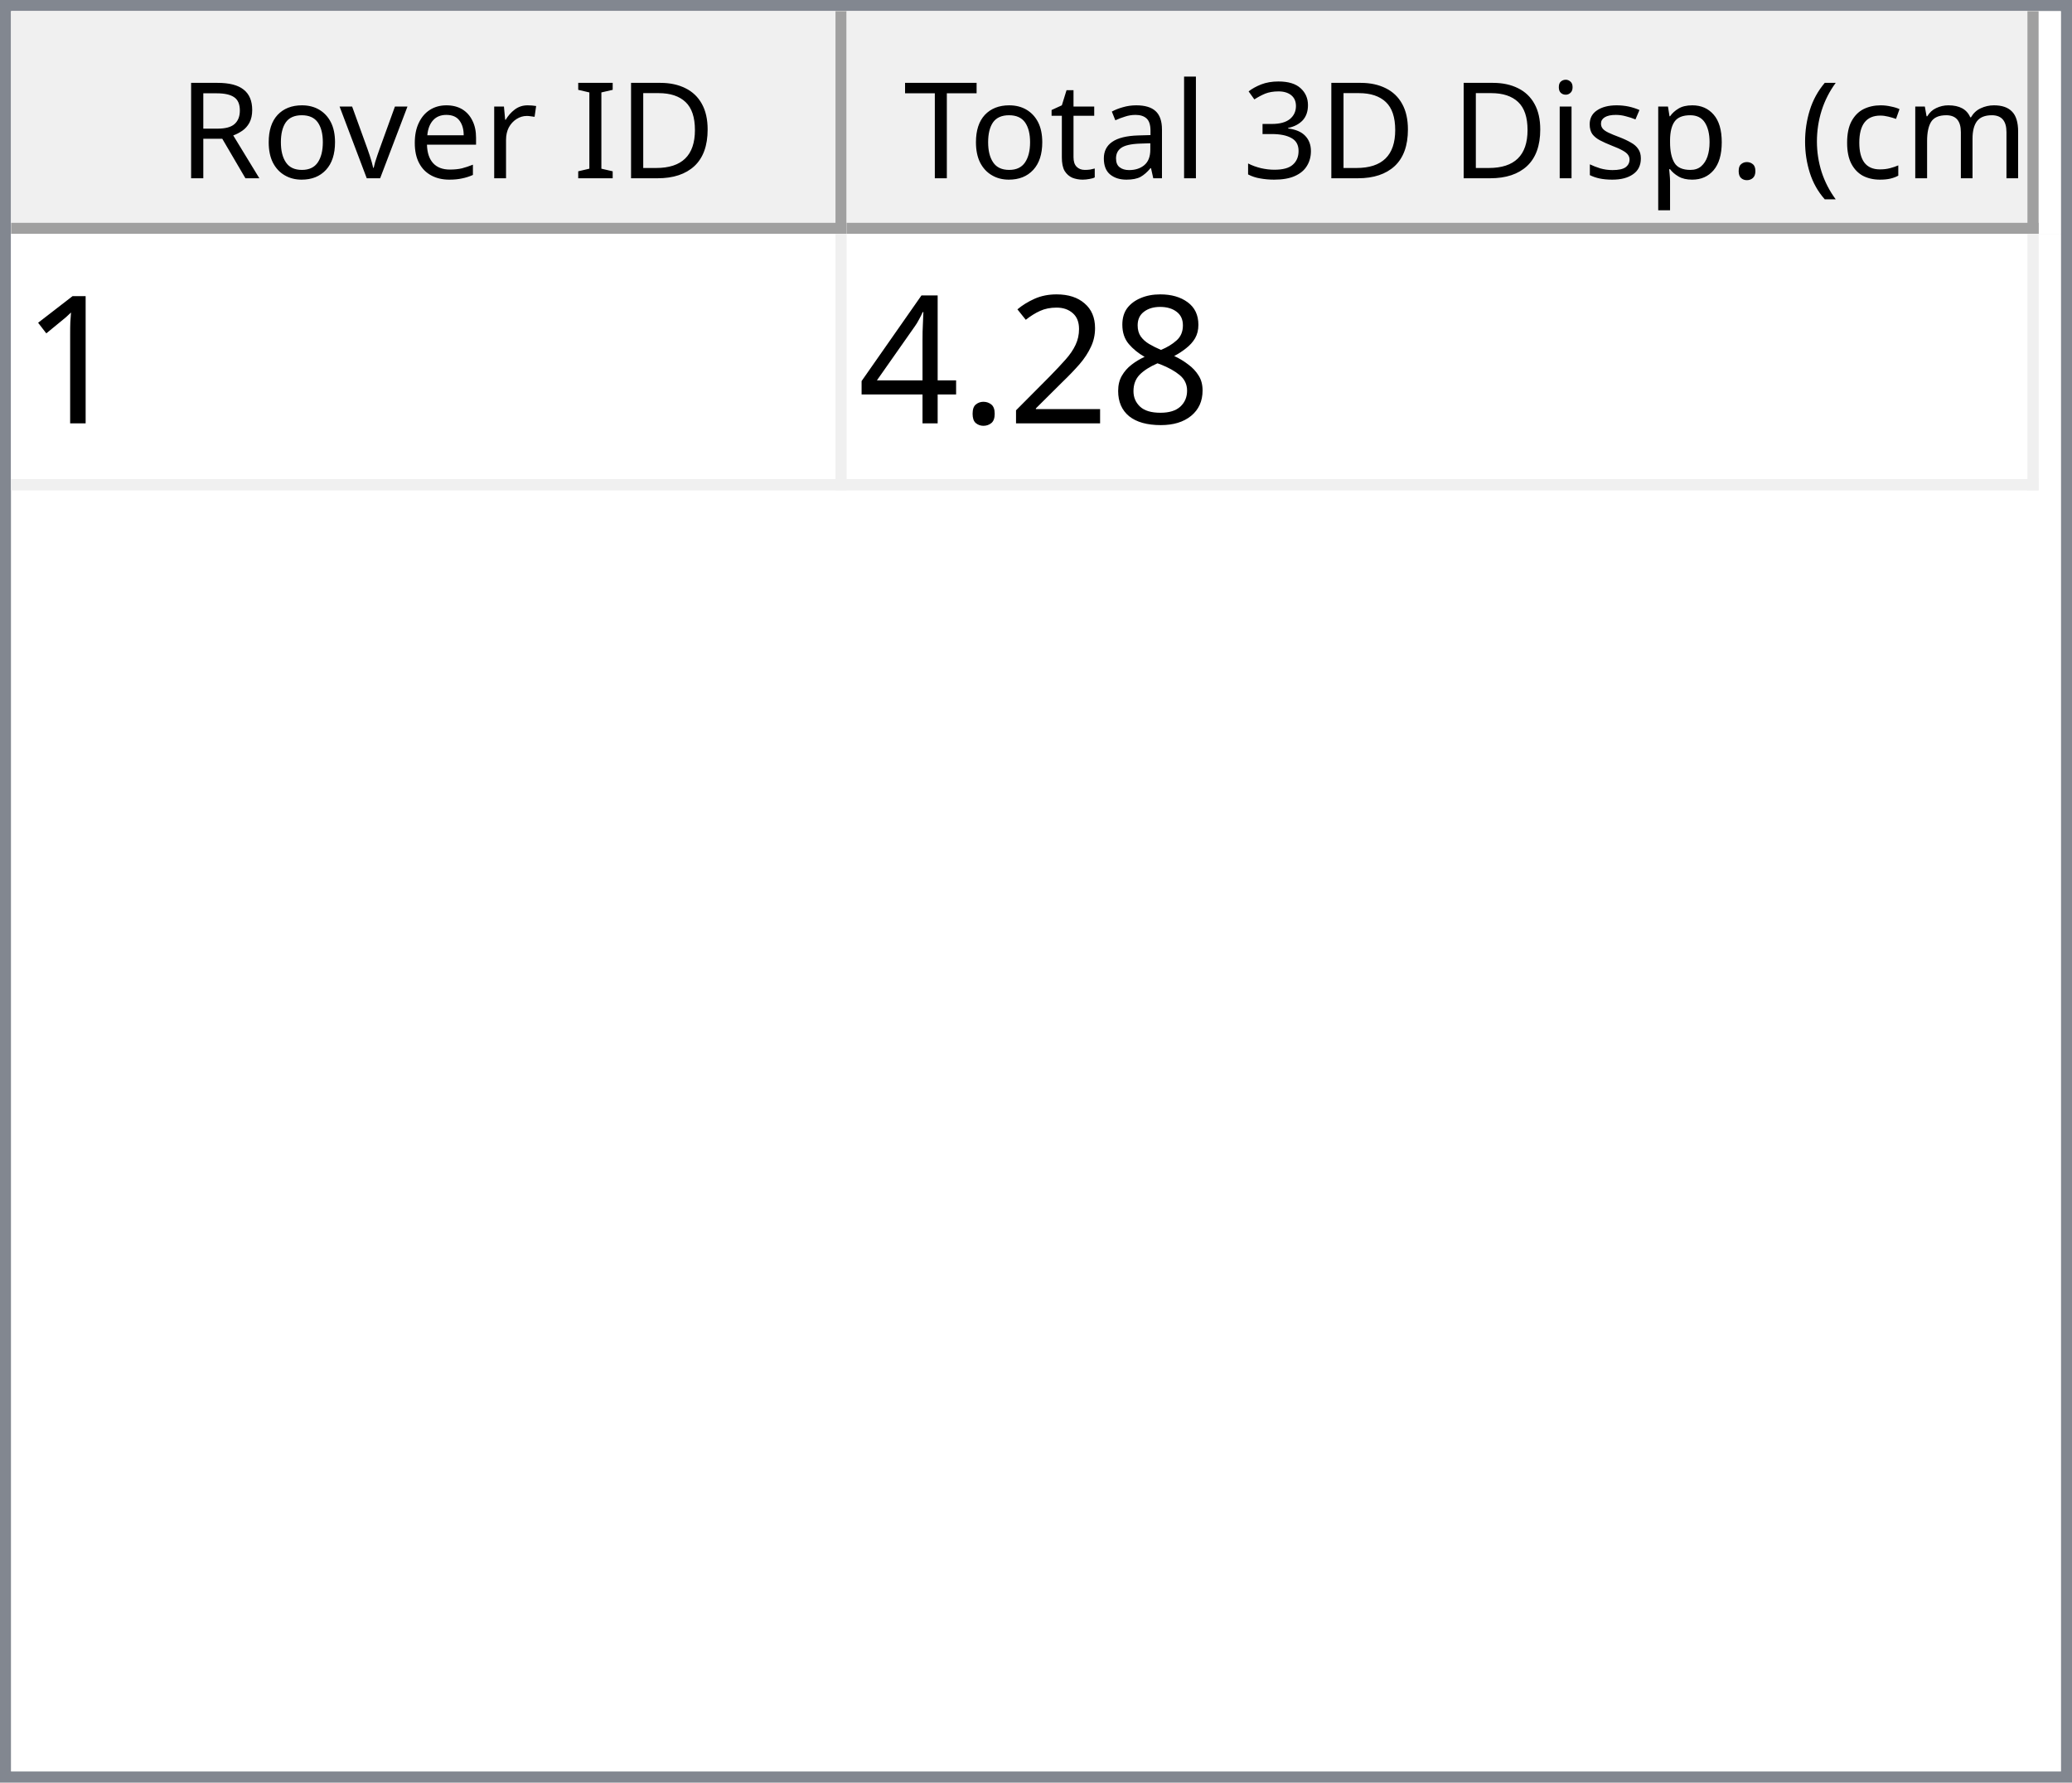
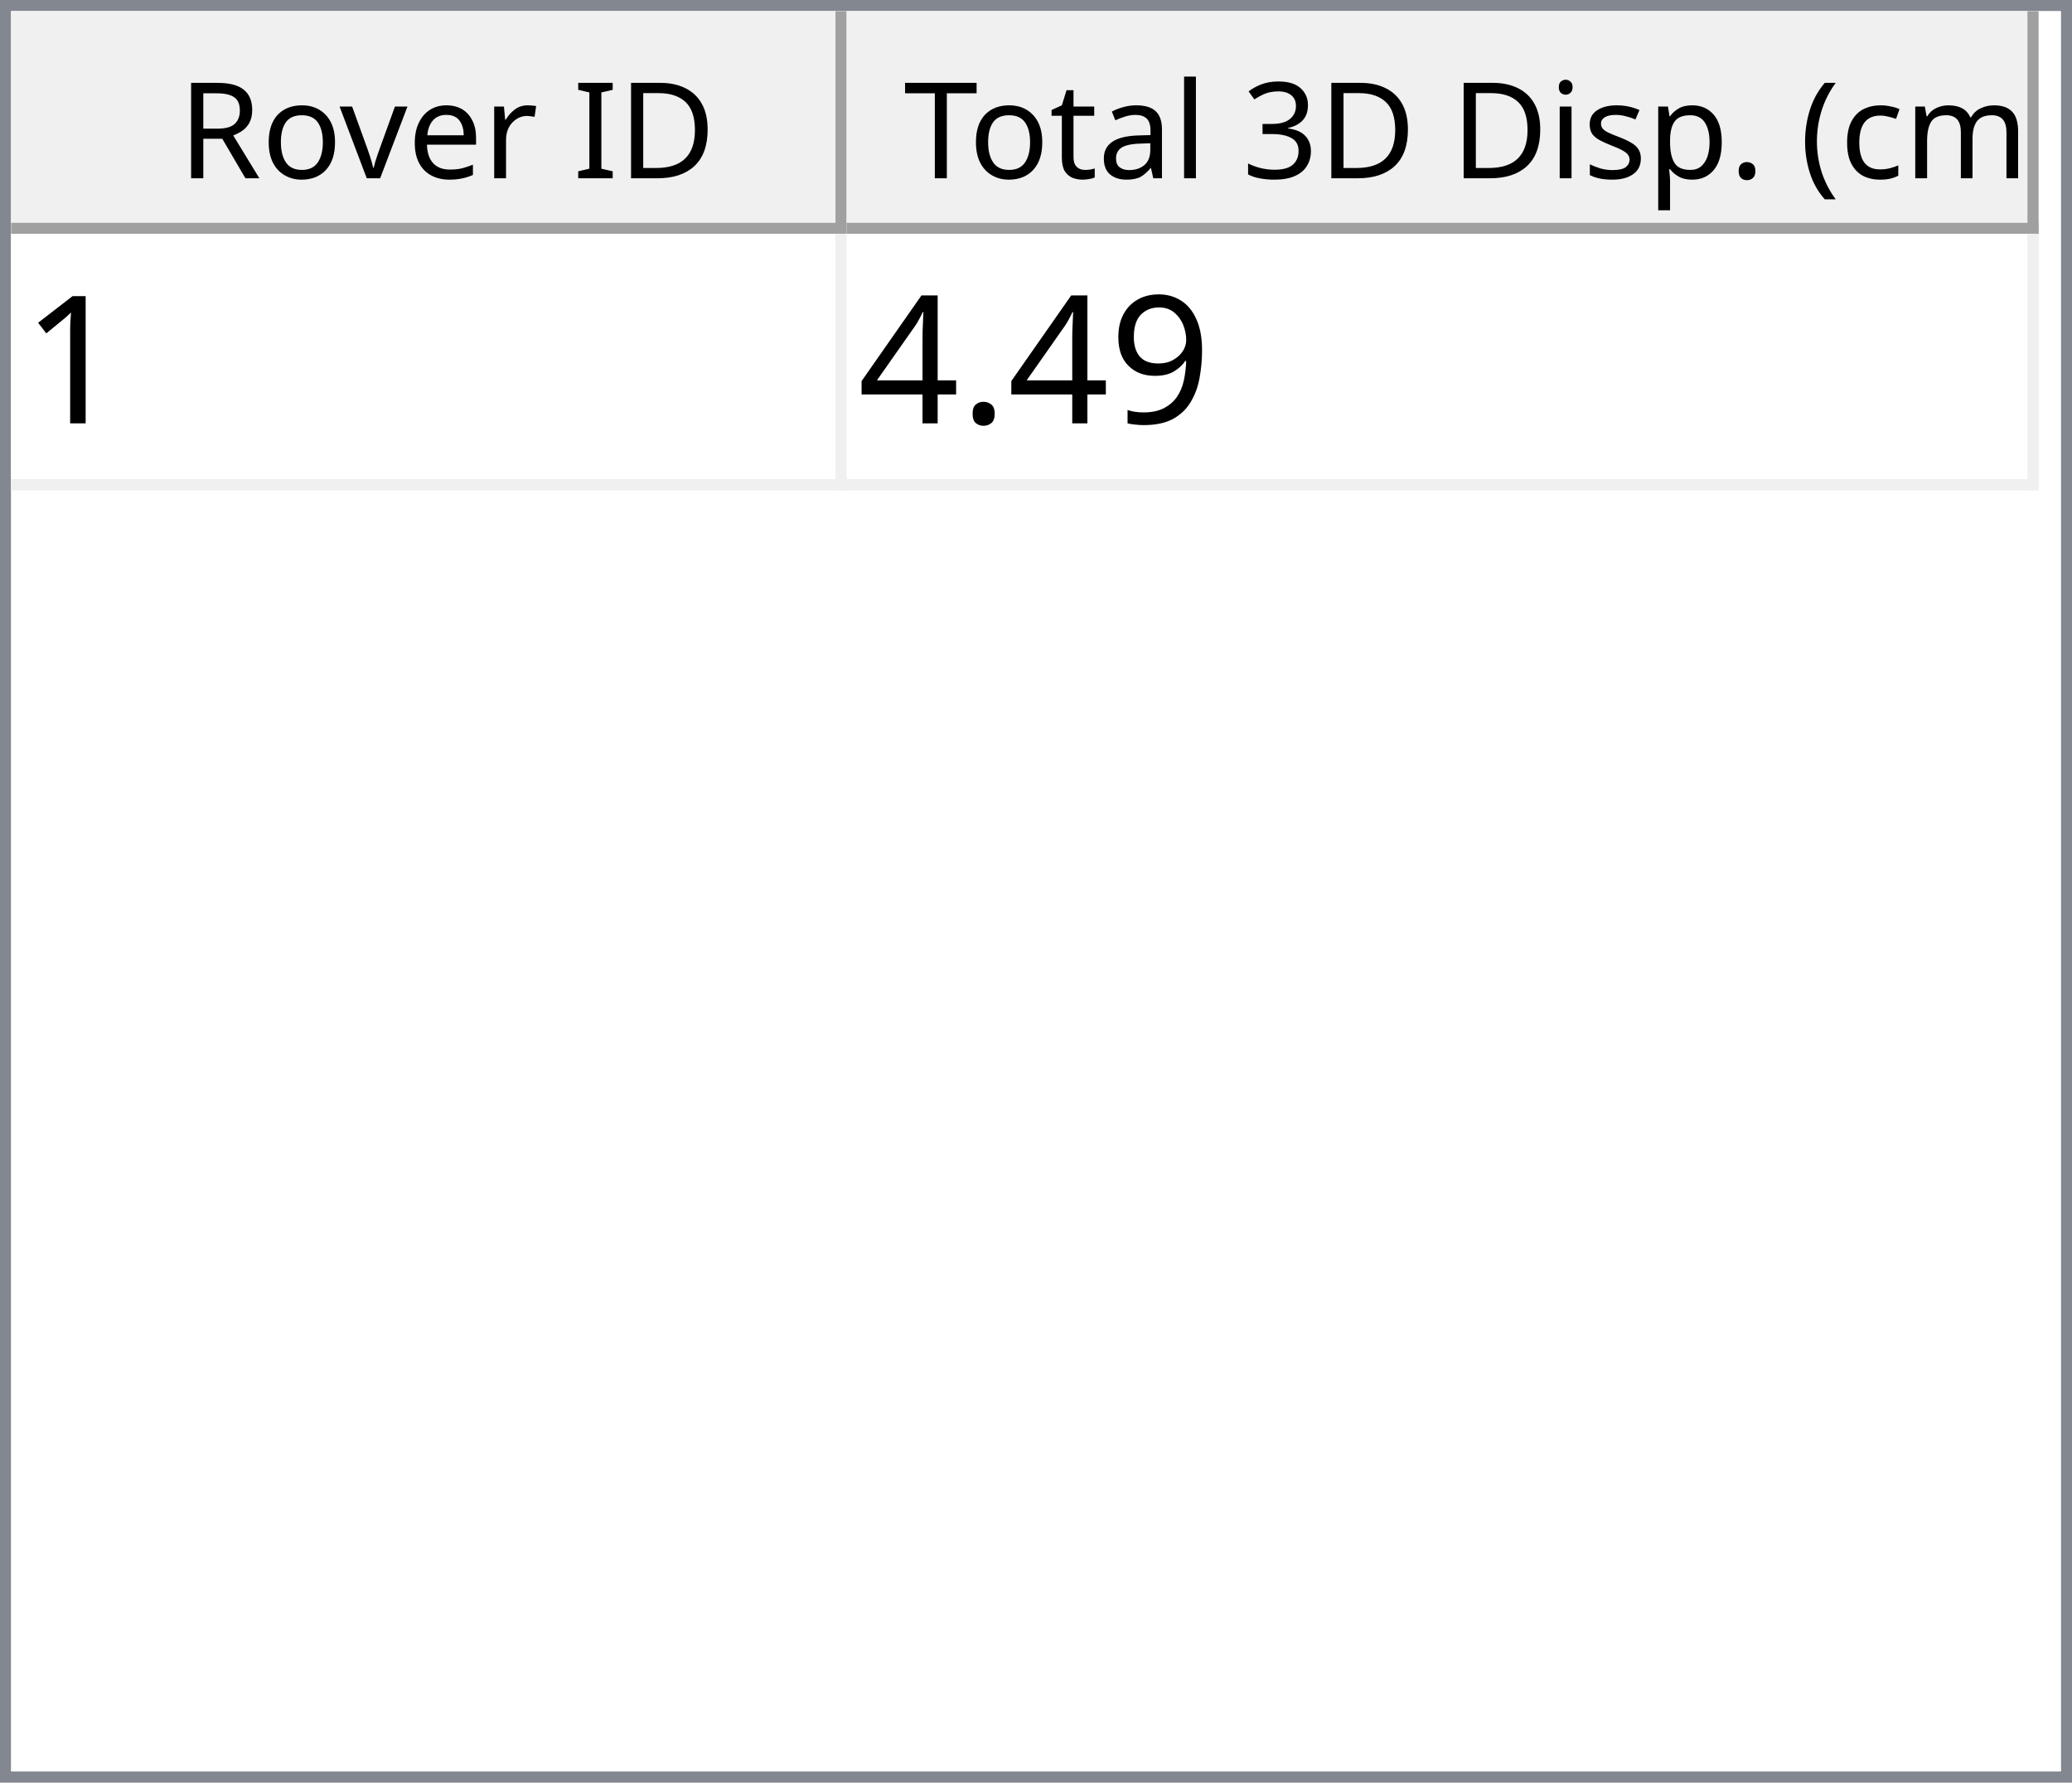
<svg xmlns="http://www.w3.org/2000/svg" style="fill-opacity:1; color-rendering:auto; color-interpolation:auto; text-rendering:auto; stroke:black; stroke-linecap:square; stroke-miterlimit:10; shape-rendering:auto; stroke-opacity:1; fill:black; stroke-dasharray:none; font-weight:normal; stroke-width:1; font-family:'Dialog'; font-style:normal; stroke-linejoin:miter; font-size:12px; stroke-dashoffset:0; image-rendering:auto;" width="186" height="160">
  <defs id="genericDefs" />
  <g>
    <defs id="defs1">
      <clipPath clipPathUnits="userSpaceOnUse" id="clipPath1">
        <path d="M0 0 L186 0 L186 160 L0 160 L0 0 Z" />
      </clipPath>
      <clipPath clipPathUnits="userSpaceOnUse" id="clipPath2">
        <path d="M0 0 L0 160 L186 160 L186 0 Z" />
      </clipPath>
      <clipPath clipPathUnits="userSpaceOnUse" id="clipPath3">
        <path d="M0 0 L0 20 L184 20 L184 0 Z" />
      </clipPath>
      <clipPath clipPathUnits="userSpaceOnUse" id="clipPath4">
        <path d="M0 0 L0 20 L75 20 L75 0 Z" />
      </clipPath>
      <clipPath clipPathUnits="userSpaceOnUse" id="clipPath5">
        <path d="M1 1 L1 19 L74 19 L74 1 Z" />
      </clipPath>
      <clipPath clipPathUnits="userSpaceOnUse" id="clipPath6">
        <path d="M0 0 L0 18 L73 18 L73 0 Z" />
      </clipPath>
      <clipPath clipPathUnits="userSpaceOnUse" id="clipPath7">
        <path d="M-0.5 -0.5 L-0.5 19.5 L74.5 19.5 L74.5 -0.5 Z" />
      </clipPath>
      <clipPath clipPathUnits="userSpaceOnUse" id="clipPath8">
        <path d="M0 0 L0 20 L107 20 L107 0 Z" />
      </clipPath>
      <clipPath clipPathUnits="userSpaceOnUse" id="clipPath9">
        <path d="M1 1 L1 19 L106 19 L106 1 Z" />
      </clipPath>
      <clipPath clipPathUnits="userSpaceOnUse" id="clipPath10">
        <path d="M0 0 L0 18 L105 18 L105 0 Z" />
      </clipPath>
      <clipPath clipPathUnits="userSpaceOnUse" id="clipPath11">
        <path d="M-0.5 -0.5 L-0.5 19.5 L106.5 19.5 L106.5 -0.5 Z" />
      </clipPath>
      <clipPath clipPathUnits="userSpaceOnUse" id="clipPath12">
        <path d="M0 0 L0 138 L184 138 L184 0 Z" />
      </clipPath>
      <clipPath clipPathUnits="userSpaceOnUse" id="clipPath13">
        <path d="M0 0 L0 23 L182 23 L182 0 Z" />
      </clipPath>
      <clipPath clipPathUnits="userSpaceOnUse" id="clipPath14">
        <path d="M-0.5 -0.5 L-0.5 22.5 L181.5 22.5 L181.5 -0.5 Z" />
      </clipPath>
      <clipPath clipPathUnits="userSpaceOnUse" id="clipPath15">
        <path d="M0 0 L0 22 L74 22 L74 0 Z" />
      </clipPath>
      <clipPath clipPathUnits="userSpaceOnUse" id="clipPath16">
        <path d="M0 0 L0 22 L106 22 L106 0 Z" />
      </clipPath>
      <font horiz-adv-x="64.551" id="font1">
        <font-face ascent="107.91" descent="25.098" units-per-em="100" style="font-style:normal; font-family:Segoe UI; font-weight:normal;" />
        <missing-glyph horiz-adv-x="64.551" d="M8.109 0 L8.109 68.266 L56.453 68.266 L56.453 0 L8.109 0 ZM15.328 7.234 L49.219 7.234 L49.219 61.031 L15.328 61.031 L15.328 7.234 Z" />
        <glyph unicode="D" horiz-adv-x="70.117" d="M9.188 0 L9.188 70.016 L28.516 70.016 Q65.531 70.016 65.531 35.891 Q65.531 19.672 55.25 9.836 Q44.969 0 27.734 0 L9.188 0 ZM17.391 62.594 L17.391 7.422 L27.828 7.422 Q41.609 7.422 49.273 14.797 Q56.938 22.172 56.938 35.688 Q56.938 62.594 28.328 62.594 L17.391 62.594 Z" />
        <glyph unicode="I" horiz-adv-x="26.611" d="M17.391 0 L9.188 0 L9.188 70.016 L17.391 70.016 L17.391 0 Z" />
        <glyph unicode=" " horiz-adv-x="27.393" d="" />
        <glyph unicode="r" horiz-adv-x="34.766" d="M34.188 41.891 Q32.078 43.5 28.125 43.5 Q23 43.5 19.555 38.672 Q16.109 33.844 16.109 25.484 L16.109 0 L8.109 0 L8.109 50 L16.109 50 L16.109 39.703 L16.312 39.703 Q18.016 44.969 21.531 47.922 Q25.047 50.875 29.391 50.875 Q32.516 50.875 34.188 50.203 L34.188 41.891 Z" />
        <glyph unicode="e" horiz-adv-x="52.295" d="M48.297 23 L12.984 23 Q13.188 14.656 17.484 10.109 Q21.781 5.562 29.297 5.562 Q37.75 5.562 44.828 11.141 L44.828 3.609 Q38.234 -1.172 27.391 -1.172 Q16.797 -1.172 10.742 5.641 Q4.688 12.453 4.688 24.812 Q4.688 36.469 11.305 43.82 Q17.922 51.172 27.734 51.172 Q37.547 51.172 42.922 44.828 Q48.297 38.484 48.297 27.203 L48.297 23 ZM40.094 29.781 Q40.047 36.719 36.75 40.578 Q33.453 44.438 27.594 44.438 Q21.922 44.438 17.969 40.383 Q14.016 36.328 13.094 29.781 L40.094 29.781 Z" />
        <glyph unicode="v" horiz-adv-x="47.9" d="M47.406 50 L27.484 0 L19.625 0 L0.688 50 L9.469 50 L22.172 13.672 Q23.578 9.672 23.922 6.688 L24.125 6.688 Q24.609 10.453 25.688 13.484 L38.969 50 L47.406 50 Z" />
        <glyph unicode="o" horiz-adv-x="58.594" d="M29 -1.172 Q17.922 -1.172 11.305 5.836 Q4.688 12.844 4.688 24.422 Q4.688 37.016 11.57 44.094 Q18.453 51.172 30.172 51.172 Q41.359 51.172 47.633 44.289 Q53.906 37.406 53.906 25.203 Q53.906 13.234 47.141 6.031 Q40.375 -1.172 29 -1.172 ZM29.594 44.438 Q21.875 44.438 17.383 39.188 Q12.891 33.938 12.891 24.703 Q12.891 15.828 17.43 10.695 Q21.969 5.562 29.594 5.562 Q37.359 5.562 41.531 10.594 Q45.703 15.625 45.703 24.906 Q45.703 34.281 41.531 39.359 Q37.359 44.438 29.594 44.438 Z" />
        <glyph unicode="R" horiz-adv-x="59.814" d="M59.375 0 L49.609 0 L37.891 19.625 Q36.281 22.359 34.766 24.289 Q33.25 26.219 31.664 27.438 Q30.078 28.656 28.25 29.219 Q26.422 29.781 24.125 29.781 L17.391 29.781 L17.391 0 L9.188 0 L9.188 70.016 L30.078 70.016 Q34.672 70.016 38.555 68.867 Q42.438 67.719 45.289 65.375 Q48.141 63.031 49.758 59.547 Q51.375 56.062 51.375 51.375 Q51.375 47.703 50.273 44.656 Q49.172 41.609 47.148 39.211 Q45.125 36.812 42.266 35.133 Q39.406 33.453 35.844 32.516 L35.844 32.328 Q37.594 31.547 38.891 30.547 Q40.188 29.547 41.359 28.18 Q42.531 26.812 43.68 25.078 Q44.828 23.344 46.234 21.047 L59.375 0 ZM17.391 62.594 L17.391 37.203 L28.516 37.203 Q31.594 37.203 34.203 38.133 Q36.812 39.062 38.719 40.797 Q40.625 42.531 41.703 45.047 Q42.781 47.562 42.781 50.688 Q42.781 56.297 39.141 59.445 Q35.5 62.594 28.609 62.594 L17.391 62.594 Z" />
        <glyph unicode=")" horiz-adv-x="30.176" d="M8.297 -15.922 L1.172 -15.922 Q16.406 2.344 16.406 26.812 Q16.406 51.469 1.078 70.016 L8.297 70.016 Q23.531 52.156 23.531 26.703 Q23.531 1.375 8.297 -15.922 Z" />
        <glyph unicode="m" horiz-adv-x="86.133" d="M79.109 0 L71.094 0 L71.094 28.719 Q71.094 37.016 68.531 40.727 Q65.969 44.438 59.906 44.438 Q54.781 44.438 51.195 39.75 Q47.609 35.062 47.609 28.516 L47.609 0 L39.594 0 L39.594 29.688 Q39.594 44.438 28.219 44.438 Q22.953 44.438 19.531 40.016 Q16.109 35.594 16.109 28.516 L16.109 0 L8.109 0 L8.109 50 L16.109 50 L16.109 42.094 L16.312 42.094 Q21.625 51.172 31.844 51.172 Q36.969 51.172 40.773 48.312 Q44.578 45.453 46 40.828 Q51.562 51.172 62.594 51.172 Q79.109 51.172 79.109 30.812 L79.109 0 Z" />
        <glyph unicode="c" horiz-adv-x="46.191" d="M42.188 2.297 Q36.422 -1.172 28.516 -1.172 Q17.828 -1.172 11.258 5.789 Q4.688 12.75 4.688 23.828 Q4.688 36.188 11.766 43.68 Q18.844 51.172 30.672 51.172 Q37.25 51.172 42.281 48.734 L42.281 40.531 Q36.719 44.438 30.375 44.438 Q22.703 44.438 17.797 38.945 Q12.891 33.453 12.891 24.516 Q12.891 15.719 17.508 10.641 Q22.125 5.562 29.891 5.562 Q36.422 5.562 42.188 9.906 L42.188 2.297 Z" />
        <glyph unicode="(" horiz-adv-x="30.176" d="M29.109 -15.922 L21.969 -15.922 Q6.844 1.375 6.844 26.703 Q6.844 52.156 21.969 70.016 L29.203 70.016 Q13.875 51.469 13.875 26.812 Q13.875 2.344 29.109 -15.922 Z" />
        <glyph unicode="." horiz-adv-x="21.68" d="M10.891 -1.078 Q8.641 -1.078 7.055 0.539 Q5.469 2.156 5.469 4.391 Q5.469 6.641 7.055 8.273 Q8.641 9.906 10.891 9.906 Q13.188 9.906 14.797 8.273 Q16.406 6.641 16.406 4.391 Q16.406 2.156 14.797 0.539 Q13.188 -1.078 10.891 -1.078 Z" />
        <glyph unicode="p" horiz-adv-x="58.789" d="M16.312 7.234 L16.109 7.234 L16.109 -23 L8.109 -23 L8.109 50 L16.109 50 L16.109 41.219 L16.312 41.219 Q22.219 51.172 33.594 51.172 Q43.266 51.172 48.688 44.461 Q54.109 37.75 54.109 26.469 Q54.109 13.922 48 6.375 Q41.891 -1.172 31.297 -1.172 Q21.578 -1.172 16.312 7.234 ZM16.109 27.391 L16.109 20.406 Q16.109 14.203 20.141 9.883 Q24.172 5.562 30.375 5.562 Q37.641 5.562 41.773 11.133 Q45.906 16.703 45.906 26.609 Q45.906 34.969 42.047 39.703 Q38.188 44.438 31.594 44.438 Q24.609 44.438 20.359 39.578 Q16.109 34.719 16.109 27.391 Z" />
        <glyph unicode="s" horiz-adv-x="42.432" d="M5.078 1.812 L5.078 10.406 Q11.625 5.562 19.484 5.562 Q30.031 5.562 30.031 12.594 Q30.031 14.594 29.125 15.992 Q28.219 17.391 26.68 18.461 Q25.141 19.531 23.07 20.383 Q21 21.234 18.609 22.172 Q15.281 23.484 12.766 24.828 Q10.25 26.172 8.57 27.859 Q6.891 29.547 6.031 31.695 Q5.172 33.844 5.172 36.719 Q5.172 40.234 6.789 42.945 Q8.406 45.656 11.086 47.484 Q13.766 49.312 17.211 50.242 Q20.656 51.172 24.312 51.172 Q30.812 51.172 35.938 48.922 L35.938 40.828 Q30.422 44.438 23.25 44.438 Q21 44.438 19.195 43.922 Q17.391 43.406 16.094 42.477 Q14.797 41.547 14.086 40.258 Q13.375 38.969 13.375 37.406 Q13.375 35.453 14.086 34.133 Q14.797 32.812 16.164 31.789 Q17.531 30.766 19.484 29.938 Q21.438 29.109 23.922 28.125 Q27.25 26.859 29.883 25.516 Q32.516 24.172 34.375 22.484 Q36.234 20.797 37.234 18.602 Q38.234 16.406 38.234 13.375 Q38.234 9.672 36.602 6.938 Q34.969 4.203 32.234 2.398 Q29.5 0.594 25.93 -0.289 Q22.359 -1.172 18.453 -1.172 Q10.75 -1.172 5.078 1.812 Z" />
        <glyph unicode="i" horiz-adv-x="24.219" d="M12.203 62.703 Q10.062 62.703 8.547 64.164 Q7.031 65.625 7.031 67.875 Q7.031 70.125 8.547 71.609 Q10.062 73.094 12.203 73.094 Q14.406 73.094 15.945 71.609 Q17.484 70.125 17.484 67.875 Q17.484 65.719 15.945 64.211 Q14.406 62.703 12.203 62.703 ZM16.109 0 L8.109 0 L8.109 50 L16.109 50 L16.109 0 Z" />
        <glyph unicode="3" horiz-adv-x="53.906" d="M46.531 19.828 Q46.531 15.094 44.75 11.211 Q42.969 7.328 39.719 4.57 Q36.469 1.812 31.93 0.297 Q27.391 -1.219 21.922 -1.219 Q11.922 -1.219 6 2.594 L6 11.188 Q13.094 5.609 22.219 5.609 Q25.875 5.609 28.828 6.539 Q31.781 7.469 33.906 9.227 Q36.031 10.984 37.18 13.477 Q38.328 15.969 38.328 19.094 Q38.328 32.812 18.797 32.812 L12.984 32.812 L12.984 39.594 L18.5 39.594 Q35.797 39.594 35.797 52.484 Q35.797 64.406 22.609 64.406 Q15.188 64.406 8.688 59.422 L8.688 67.188 Q15.375 71.188 24.609 71.188 Q29 71.188 32.57 69.969 Q36.141 68.75 38.68 66.555 Q41.219 64.359 42.609 61.281 Q44 58.203 44 54.5 Q44 40.672 30.031 36.719 L30.031 36.531 Q33.594 36.141 36.625 34.797 Q39.656 33.453 41.852 31.305 Q44.047 29.156 45.289 26.25 Q46.531 23.344 46.531 19.828 Z" />
        <glyph unicode="l" horiz-adv-x="24.219" d="M16.109 0 L8.109 0 L8.109 74.031 L16.109 74.031 L16.109 0 Z" />
        <glyph unicode="a" horiz-adv-x="50.879" d="M43.891 0 L35.891 0 L35.891 7.812 L35.688 7.812 Q30.469 -1.172 20.312 -1.172 Q12.844 -1.172 8.617 2.781 Q4.391 6.734 4.391 13.281 Q4.391 27.297 20.906 29.594 L35.891 31.688 Q35.891 44.438 25.594 44.438 Q16.547 44.438 9.281 38.281 L9.281 46.484 Q16.656 51.172 26.266 51.172 Q43.891 51.172 43.891 32.516 L43.891 0 ZM35.891 25.297 L23.828 23.641 Q18.266 22.859 15.43 20.875 Q12.594 18.891 12.594 13.875 Q12.594 10.203 15.211 7.883 Q17.828 5.562 22.172 5.562 Q28.125 5.562 32.008 9.742 Q35.891 13.922 35.891 20.312 L35.891 25.297 Z" />
        <glyph unicode="t" horiz-adv-x="33.887" d="M31.297 0.484 Q28.469 -1.078 23.828 -1.078 Q10.688 -1.078 10.688 13.578 L10.688 43.172 L2.094 43.172 L2.094 50 L10.688 50 L10.688 62.203 L18.703 64.797 L18.703 50 L31.297 50 L31.297 43.172 L18.703 43.172 L18.703 14.984 Q18.703 9.969 20.414 7.82 Q22.125 5.672 26.078 5.672 Q29.109 5.672 31.297 7.328 L31.297 0.484 Z" />
        <glyph unicode="T" horiz-adv-x="52.393" d="M50.594 62.594 L30.375 62.594 L30.375 0 L22.172 0 L22.172 62.594 L2 62.594 L2 70.016 L50.594 70.016 L50.594 62.594 Z" />
      </font>
      <font horiz-adv-x="75.0" id="font2">
        <font-face ascent="100.537" descent="21.973" units-per-em="100" style="font-style:normal; font-family:sans-serif; font-weight:normal;" />
        <missing-glyph horiz-adv-x="75.0" d="M12.5 0 L12.5 62.5 L62.5 62.5 L62.5 0 L12.5 0 ZM14.062 1.562 L60.938 1.562 L60.938 60.938 L14.062 60.938 L14.062 1.562 Z" />
        <glyph unicode="1" horiz-adv-x="55.615" d="M37.25 0 L28.469 0 L28.469 56 Q25.297 52.984 20.141 49.953 Q14.984 46.922 10.891 45.406 L10.891 53.906 Q18.266 57.375 23.781 62.305 Q29.297 67.234 31.594 71.875 L37.25 71.875 L37.25 0 Z" />
-         <glyph unicode="8" horiz-adv-x="55.615" d="M17.672 38.812 Q12.203 40.828 9.57 44.539 Q6.938 48.25 6.938 53.422 Q6.938 61.234 12.555 66.555 Q18.172 71.875 27.484 71.875 Q36.859 71.875 42.578 66.43 Q48.297 60.984 48.297 53.172 Q48.297 48.188 45.68 44.508 Q43.062 40.828 37.75 38.812 Q44.344 36.672 47.781 31.883 Q51.219 27.094 51.219 20.453 Q51.219 11.281 44.727 5.031 Q38.234 -1.219 27.641 -1.219 Q17.047 -1.219 10.547 5.055 Q4.047 11.328 4.047 20.703 Q4.047 27.688 7.594 32.398 Q11.141 37.109 17.672 38.812 ZM15.922 53.719 Q15.922 48.641 19.195 45.414 Q22.469 42.188 27.688 42.188 Q32.766 42.188 36.016 45.383 Q39.266 48.578 39.266 53.219 Q39.266 58.062 35.914 61.359 Q32.562 64.656 27.594 64.656 Q22.562 64.656 19.242 61.43 Q15.922 58.203 15.922 53.719 ZM13.094 20.656 Q13.094 16.891 14.875 13.375 Q16.656 9.859 20.172 7.93 Q23.688 6 27.734 6 Q34.031 6 38.133 10.055 Q42.234 14.109 42.234 20.359 Q42.234 26.703 38.016 30.859 Q33.797 35.016 27.438 35.016 Q21.234 35.016 17.164 30.914 Q13.094 26.812 13.094 20.656 Z" />
-         <glyph unicode="2" horiz-adv-x="55.615" d="M50.344 8.453 L50.344 0 L3.031 0 Q2.938 3.172 4.047 6.109 Q5.859 10.938 9.836 15.625 Q13.812 20.312 21.344 26.469 Q33.016 36.031 37.117 41.625 Q41.219 47.219 41.219 52.203 Q41.219 57.422 37.477 61.008 Q33.734 64.594 27.734 64.594 Q21.391 64.594 17.578 60.789 Q13.766 56.984 13.719 50.25 L4.688 51.172 Q5.609 61.281 11.664 66.578 Q17.719 71.875 27.938 71.875 Q38.234 71.875 44.242 66.164 Q50.25 60.453 50.25 52 Q50.25 47.703 48.492 43.555 Q46.734 39.406 42.656 34.812 Q38.578 30.219 29.109 22.219 Q21.188 15.578 18.945 13.211 Q16.703 10.844 15.234 8.453 L50.344 8.453 Z" />
+         <glyph unicode="9" horiz-adv-x="55.615" d="M5.469 16.547 L13.922 17.328 Q14.984 11.375 18.016 8.688 Q21.047 6 25.781 6 Q29.828 6 32.883 7.859 Q35.938 9.719 37.891 12.82 Q39.844 15.922 41.164 21.195 Q42.484 26.469 42.484 31.938 Q42.484 32.516 42.438 33.688 Q39.797 29.5 35.234 26.883 Q30.672 24.266 25.344 24.266 Q16.453 24.266 10.305 30.711 Q4.156 37.156 4.156 47.703 Q4.156 58.594 10.578 65.234 Q17 71.875 26.656 71.875 Q33.641 71.875 39.43 68.117 Q45.219 64.359 48.219 57.398 Q51.219 50.438 51.219 37.25 Q51.219 23.531 48.242 15.406 Q45.266 7.281 39.383 3.031 Q33.5 -1.219 25.594 -1.219 Q17.188 -1.219 11.867 3.445 Q6.547 8.109 5.469 16.547 ZM41.453 48.141 Q41.453 55.719 37.43 60.156 Q33.406 64.594 27.734 64.594 Q21.875 64.594 17.531 59.812 Q13.188 55.031 13.188 47.406 Q13.188 40.578 17.312 36.305 Q21.438 32.031 27.484 32.031 Q33.594 32.031 37.523 36.305 Q41.453 40.578 41.453 48.141 Z" />
        <glyph unicode="." horiz-adv-x="27.783" d="M9.078 0 L9.078 10.016 L19.094 10.016 L19.094 0 L9.078 0 Z" />
        <glyph unicode="4" horiz-adv-x="55.615" d="M32.328 0 L32.328 17.141 L1.266 17.141 L1.266 25.203 L33.938 71.578 L41.109 71.578 L41.109 25.203 L50.781 25.203 L50.781 17.141 L41.109 17.141 L41.109 0 L32.328 0 ZM32.328 25.203 L32.328 57.469 L9.906 25.203 L32.328 25.203 Z" />
      </font>
    </defs>
    <g style="fill:white; stroke:white;">
      <rect x="0" y="0" width="186" style="clip-path:url(#clipPath1); stroke:none;" height="160" />
    </g>
    <g style="fill:white; text-rendering:optimizeSpeed; color-rendering:optimizeSpeed; image-rendering:optimizeSpeed; shape-rendering:crispEdges; stroke:white; color-interpolation:sRGB;">
      <rect x="0" width="186" height="160" y="0" style="stroke:none;" />
      <path style="stroke:none;" d="M0 160 L186 160 L186 0 L0 0 Z" />
    </g>
    <g style="fill:rgb(240,240,240); font-family:'Segoe UI'; stroke:rgb(240,240,240);">
      <rect x="0" y="0" width="186" style="clip-path:url(#clipPath2); stroke:none;" height="160" />
    </g>
    <g style="fill:rgb(130,135,144); font-family:'Segoe UI'; stroke:rgb(130,135,144);">
      <path d="M0 0 L186 0 L186 160 L0 160 L0 0 ZM1 1 L185 1 L185 159 L1 159 L1 1 Z" style="fill-rule:evenodd; clip-path:url(#clipPath2); stroke:none;" />
    </g>
    <g style="fill:white; font-family:'Segoe UI'; stroke:white;" transform="translate(1,1)">
      <rect x="0" y="0" width="184" style="clip-path:url(#clipPath3); stroke:none;" height="20" />
    </g>
    <g style="fill:rgb(240,240,240); font-family:'Segoe UI'; stroke:rgb(240,240,240);" transform="translate(1,1)">
      <rect x="0" y="0" width="75" style="clip-path:url(#clipPath4); stroke:none;" height="20" />
    </g>
    <g style="font-family:'Segoe UI';" transform="translate(2,2)">
      <text x="14" xml:space="preserve" y="14" style="clip-path:url(#clipPath6); stroke:none;">Rover ID</text>
    </g>
    <g style="fill:rgb(160,160,160); font-family:'Segoe UI'; stroke:rgb(160,160,160); stroke-linejoin:bevel;" transform="translate(1.5,1.5)">
      <line x1="74" x2="74" y1="0" style="fill:none; clip-path:url(#clipPath7);" y2="19" />
    </g>
    <g style="fill:rgb(160,160,160); font-family:'Segoe UI'; stroke:rgb(160,160,160); stroke-linejoin:bevel;" transform="matrix(1,0,0,1,1,1) translate(0.5,0.5)">
      <line x1="0" x2="74" y1="19" style="fill:none; clip-path:url(#clipPath7);" y2="19" />
    </g>
    <g style="fill:rgb(240,240,240); font-family:'Segoe UI'; stroke:rgb(240,240,240);" transform="translate(76,1)">
      <rect x="0" y="0" width="107" style="clip-path:url(#clipPath8); stroke:none;" height="20" />
    </g>
    <g style="font-family:'Segoe UI';" transform="translate(77,2)">
      <text x="1" xml:space="preserve" y="14" style="clip-path:url(#clipPath10); stroke:none;"> Total 3D Disp. (cm)</text>
    </g>
    <g style="fill:rgb(160,160,160); font-family:'Segoe UI'; stroke:rgb(160,160,160); stroke-linejoin:bevel;" transform="translate(76.5,1.5)">
      <line x1="106" x2="106" y1="0" style="fill:none; clip-path:url(#clipPath11);" y2="19" />
    </g>
    <g style="fill:rgb(160,160,160); font-family:'Segoe UI'; stroke:rgb(160,160,160); stroke-linejoin:bevel;" transform="matrix(1,0,0,1,76,1) translate(0.5,0.5)">
      <line x1="0" x2="106" y1="19" style="fill:none; clip-path:url(#clipPath11);" y2="19" />
    </g>
    <g style="fill:white; font-family:'Segoe UI'; stroke:white;" transform="translate(1,21)">
      <rect x="0" y="0" width="184" style="clip-path:url(#clipPath12); stroke:none;" height="138" />
    </g>
    <g style="fill:rgb(240,240,240); font-size:16px; font-family:sans-serif; stroke:rgb(240,240,240);" transform="translate(1,21)">
      <rect x="0" y="0" width="182" style="clip-path:url(#clipPath13); stroke:none;" height="23" />
      <line transform="translate(0.5,0.5)" x1="0" x2="181" y1="22" style="clip-path:url(#clipPath14); fill:none; stroke-linejoin:bevel;" y2="22" />
    </g>
    <g transform="matrix(1,0,0,1,1,21) translate(0.5,0.5)" style="fill:rgb(240,240,240); font-size:16px; font-family:sans-serif; stroke:rgb(240,240,240); stroke-linejoin:bevel;">
      <line x1="74" x2="74" y1="0" style="fill:none; clip-path:url(#clipPath14);" y2="22" />
    </g>
    <g transform="matrix(1,0,0,1,1,21) translate(0.5,0.5)" style="fill:rgb(240,240,240); font-size:16px; font-family:sans-serif; stroke:rgb(240,240,240); stroke-linejoin:bevel;">
      <line x1="181" x2="181" y1="0" style="fill:none; clip-path:url(#clipPath14);" y2="22" />
    </g>
    <g style="fill:white; font-size:16px; font-family:sans-serif; stroke:white;" transform="matrix(1,0,0,1,1,21)">
      <rect x="0" y="0" width="74" style="clip-path:url(#clipPath15); stroke:none;" height="22" />
      <text x="1" y="17" style="fill:black; clip-path:url(#clipPath15); stroke:none;" xml:space="preserve">1</text>
    </g>
    <g style="fill:white; font-size:16px; font-family:sans-serif; stroke:white;" transform="matrix(1,0,0,1,1,21) translate(75,0)">
      <rect x="0" y="0" width="106" style="clip-path:url(#clipPath16); stroke:none;" height="22" />
-       <text x="1" y="17" style="fill:black; clip-path:url(#clipPath16); stroke:none;" xml:space="preserve">4.28</text>
+       <text x="1" y="17" style="fill:black; clip-path:url(#clipPath16); stroke:none;" xml:space="preserve">4.49</text>
    </g>
  </g>
</svg>
